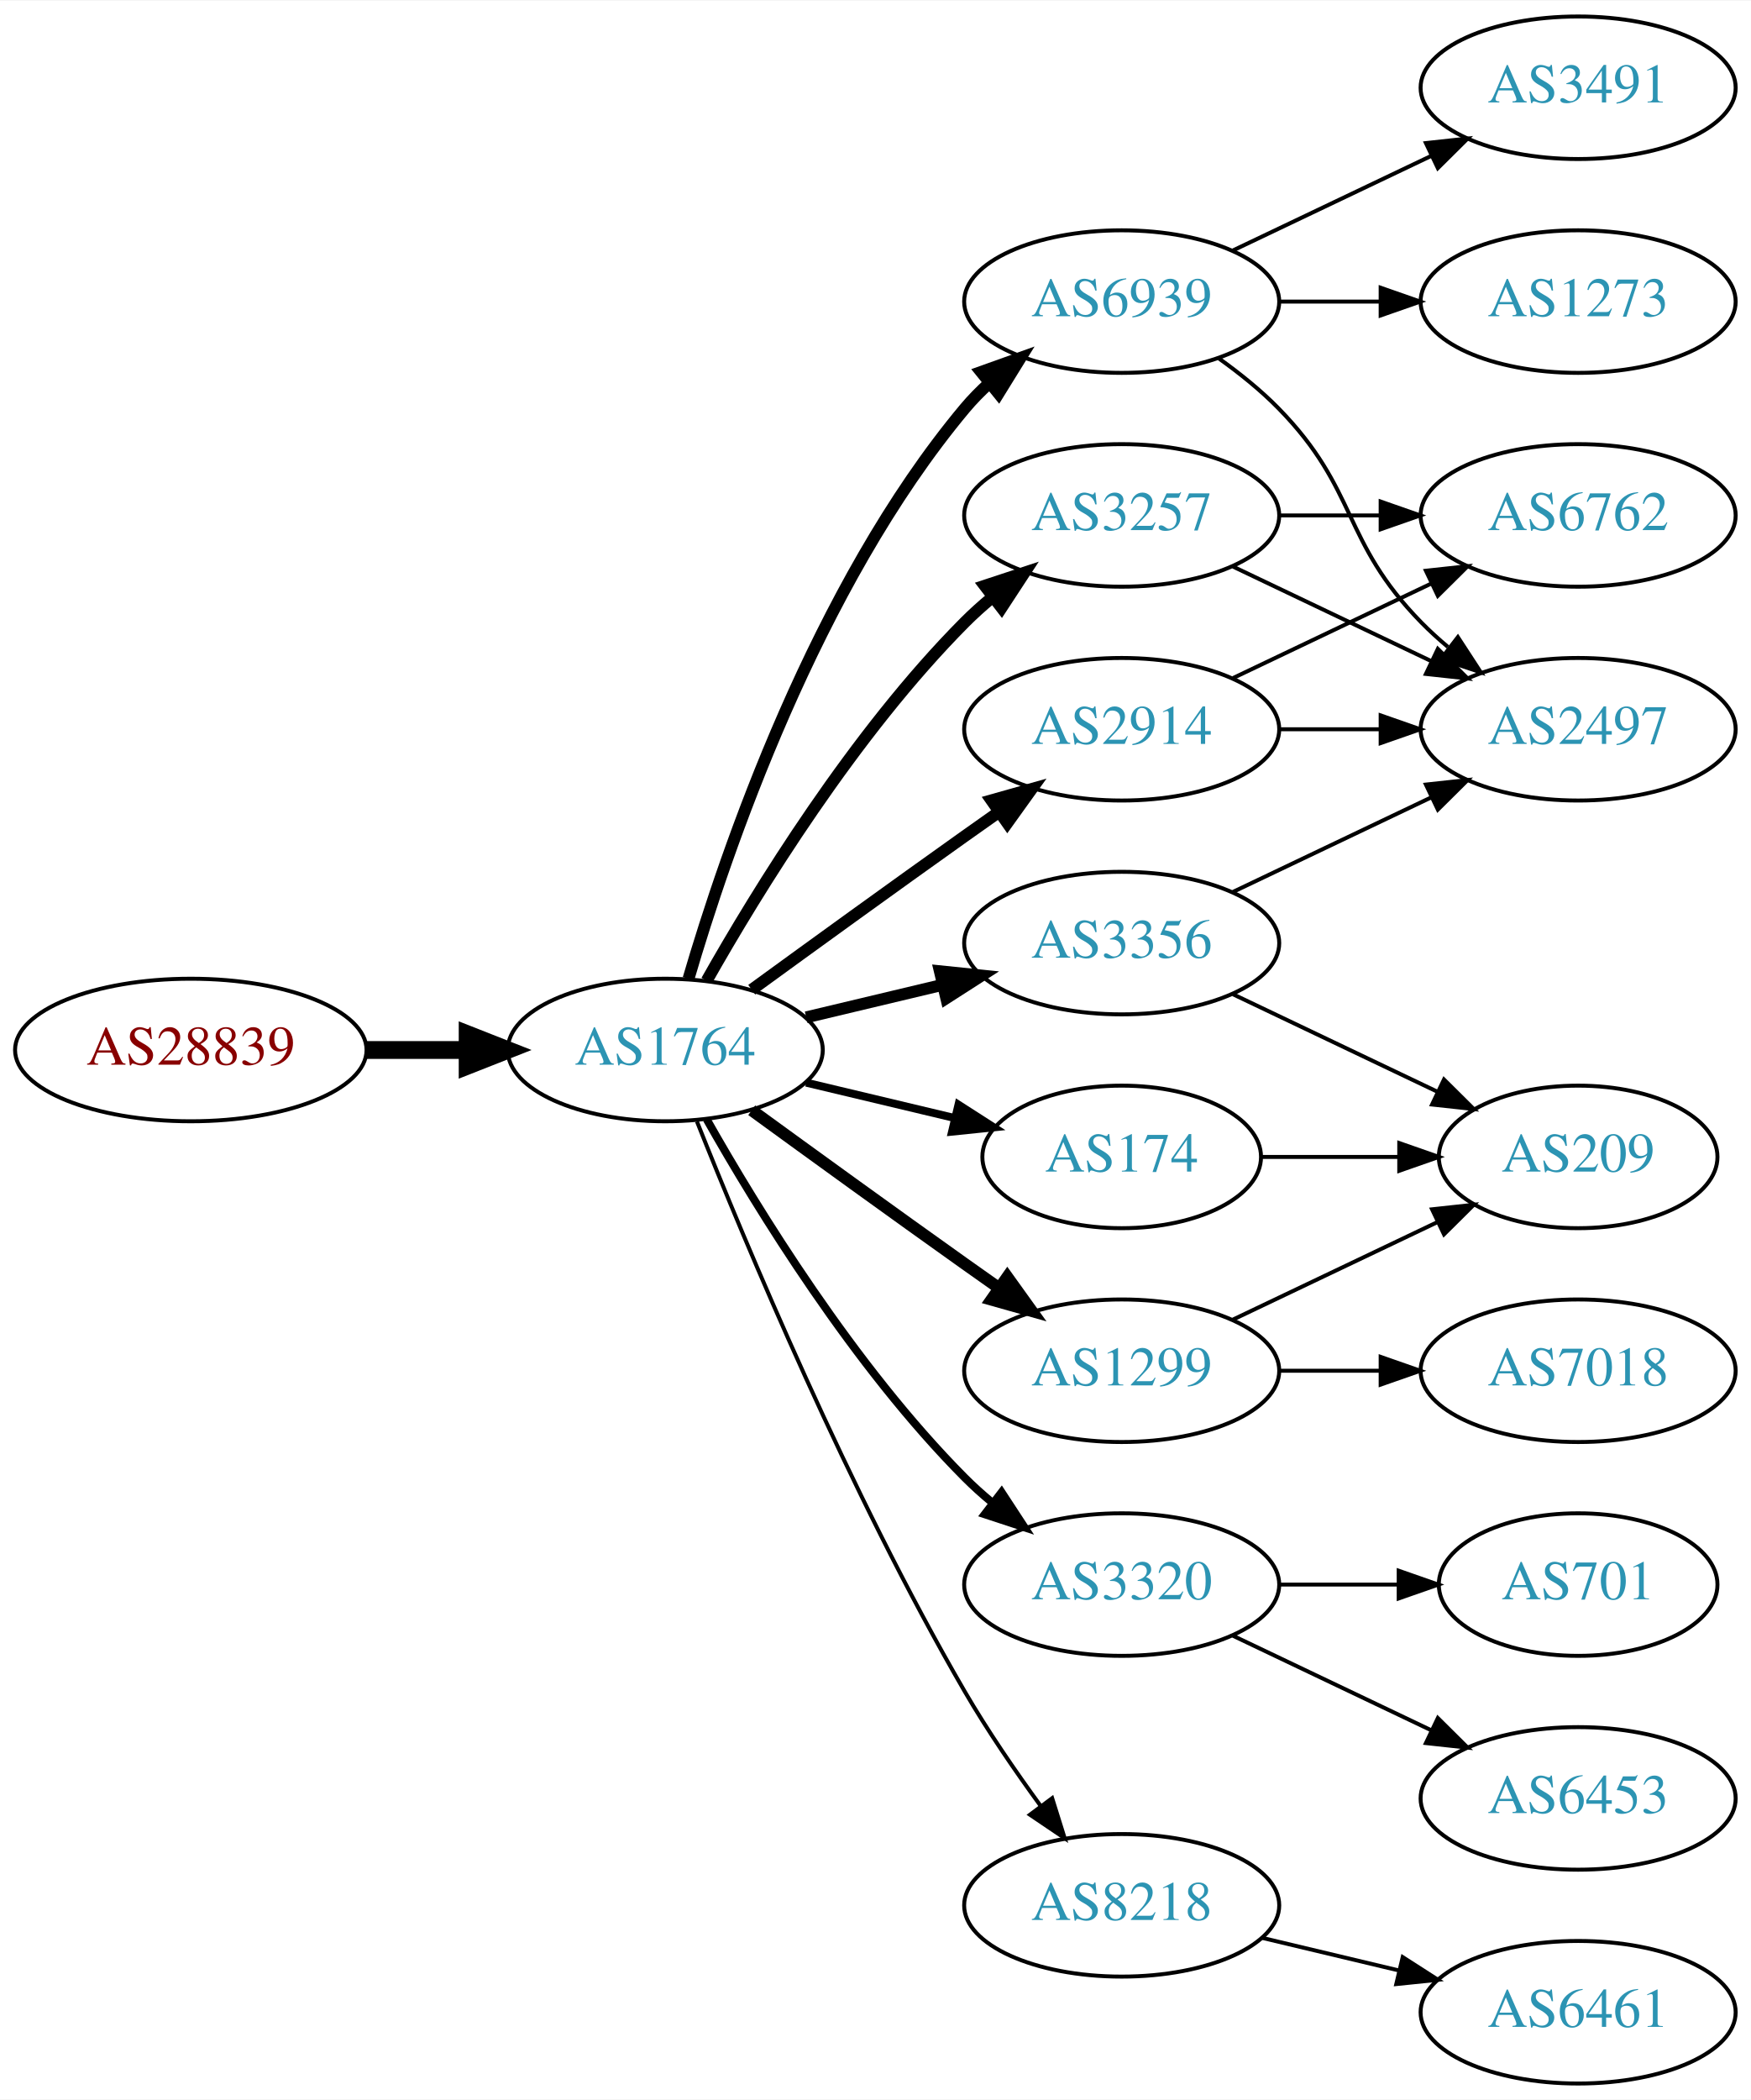
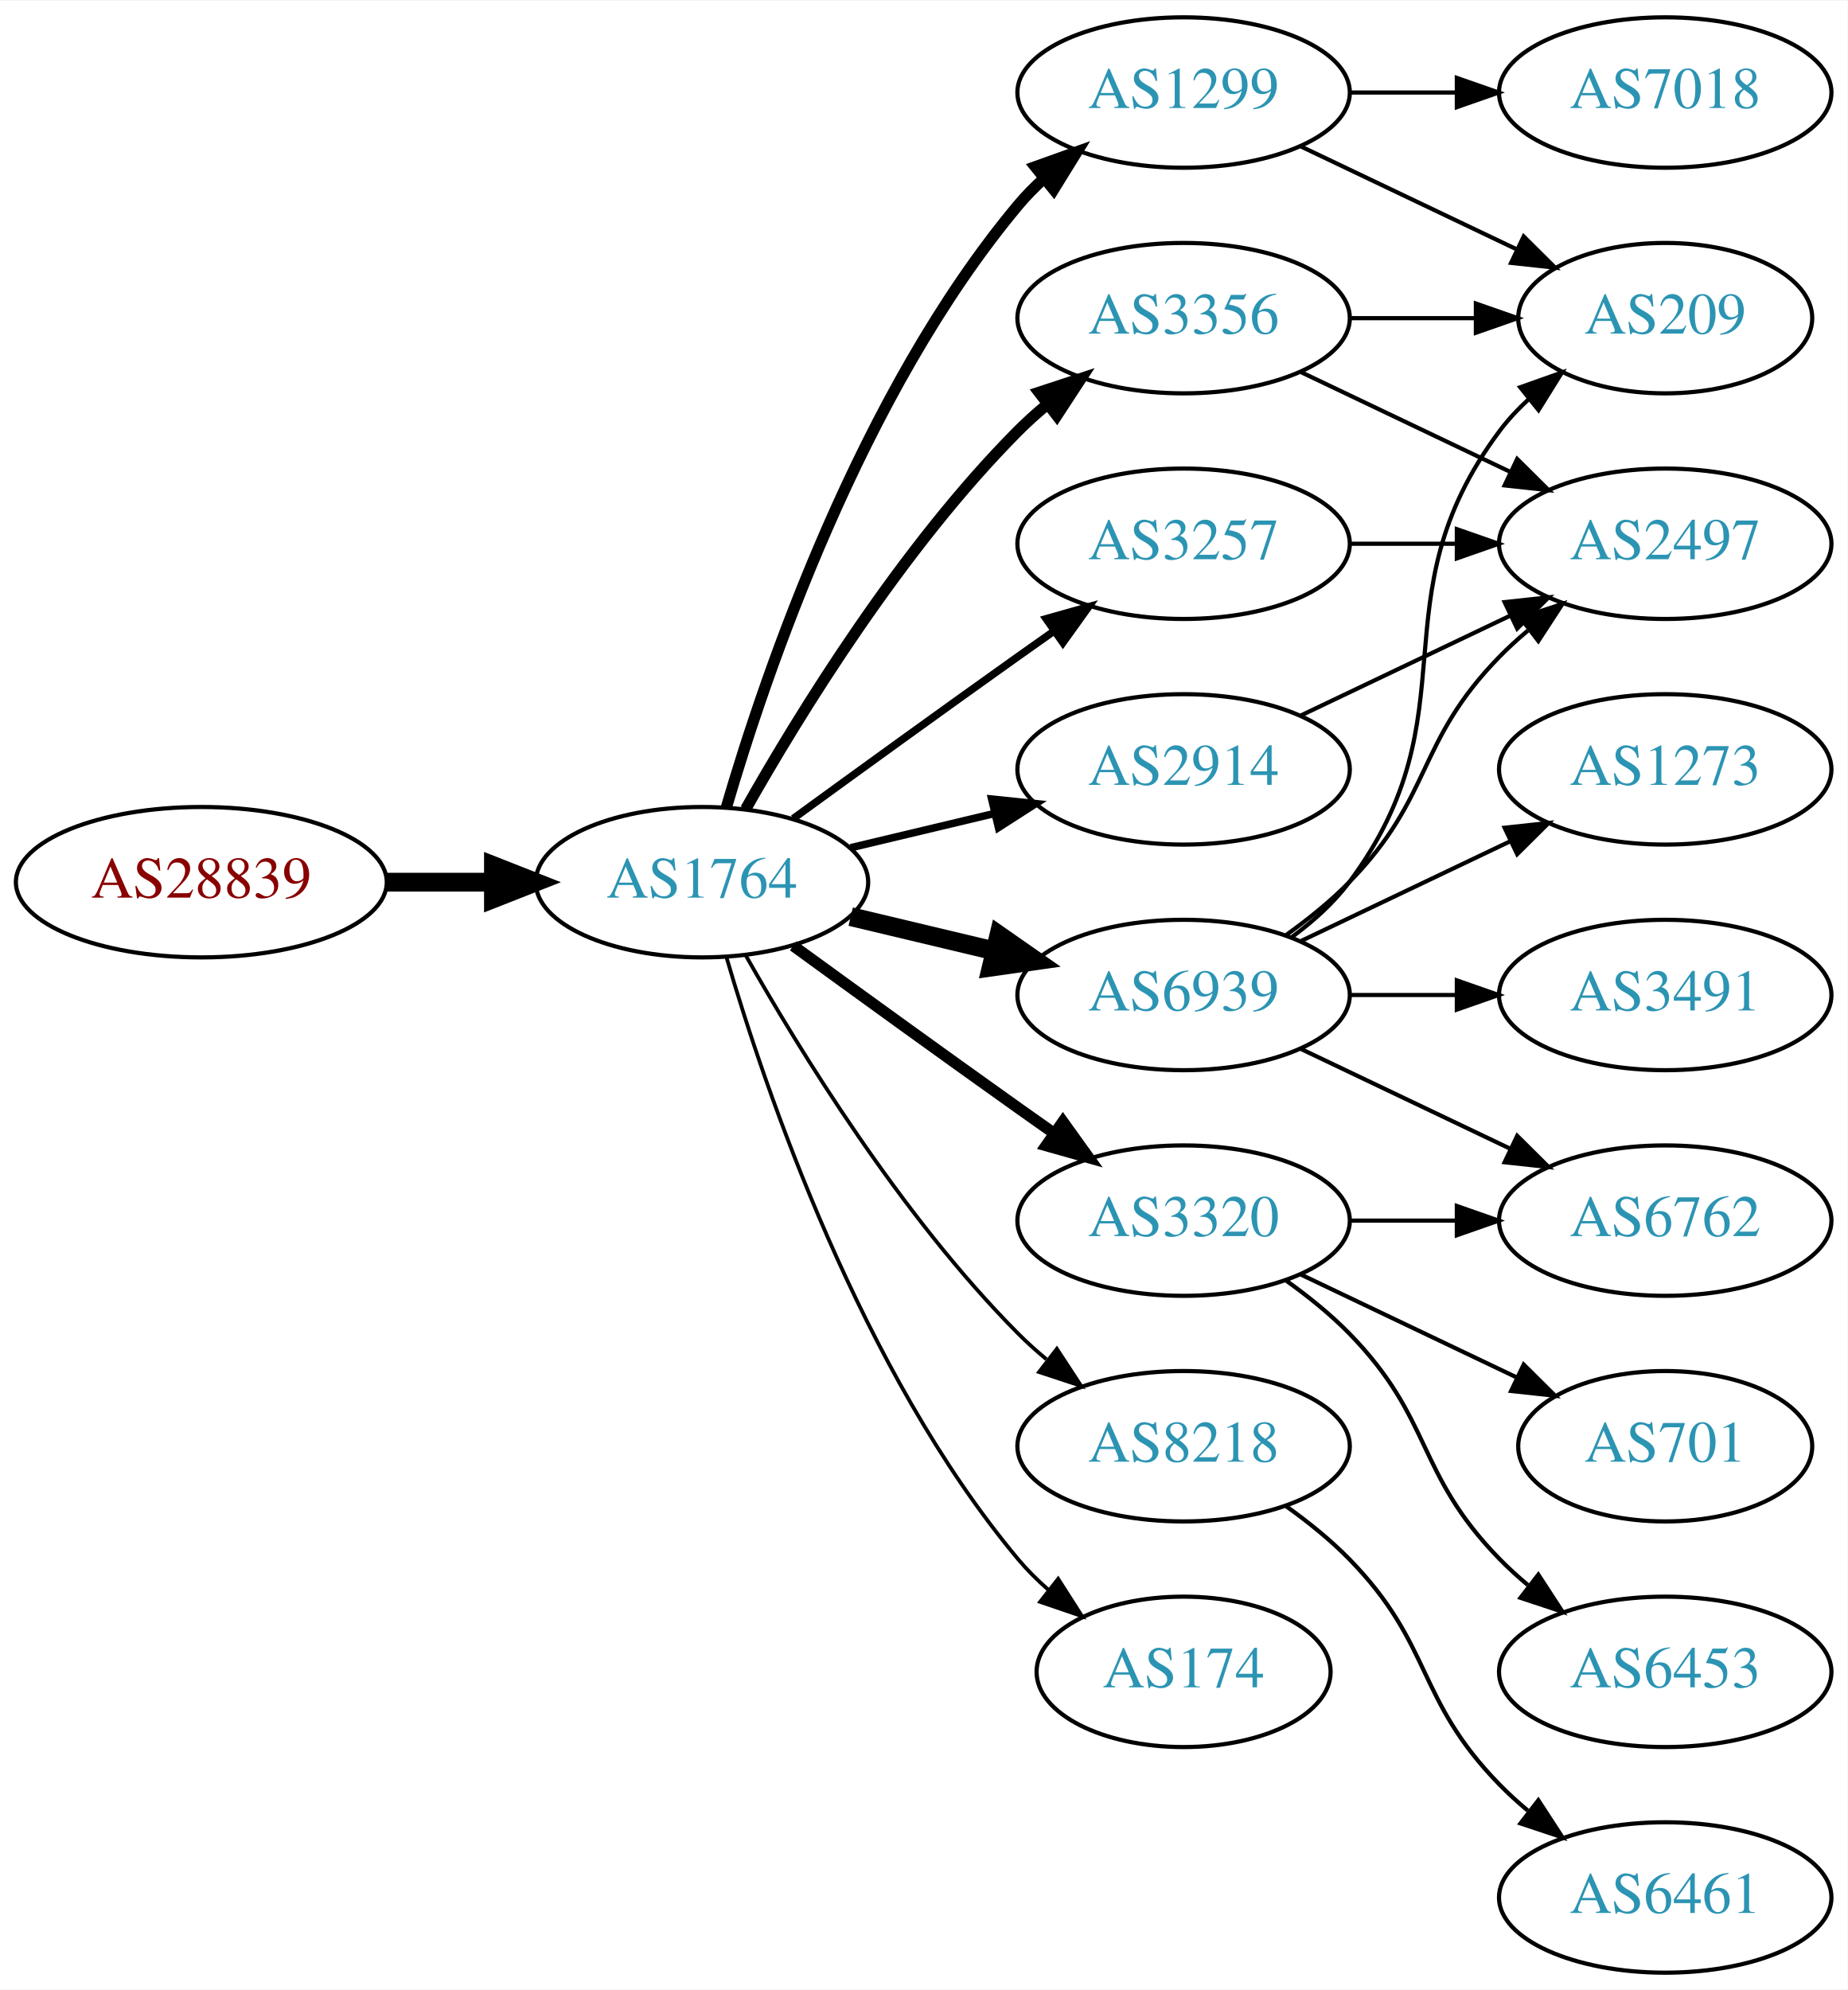
- <svg xmlns="http://www.w3.org/2000/svg" xmlns:xlink="http://www.w3.org/1999/xlink" width="442pt" height="530pt" viewBox="0.00 0.00 442.27 530.00">
-   <g id="graph0" class="graph" transform="scale(1 1) rotate(0) translate(4 526)">
-     <polygon fill="white" stroke="none" points="-4,4 -4,-526 438.271,-526 438.271,4 -4,4" />
+ <svg xmlns="http://www.w3.org/2000/svg" xmlns:xlink="http://www.w3.org/1999/xlink" width="442pt" height="476pt" viewBox="0.00 0.00 442.27 476.00">
+   <g id="graph0" class="graph" transform="scale(1 1) rotate(0) translate(4 472)">
+     <polygon fill="white" stroke="none" points="-4,4 -4,-472 438.271,-472 438.271,4 -4,4" />
    <g id="node1" class="node">
      <g id="a_node1">
        <a xlink:href="/asn/28839" xlink:title="AS28839 ~ ASN-UNOV [AT]">
          <ellipse fill="#ffffff" stroke="black" cx="44.196" cy="-261" rx="44.393" ry="18" />
          <text text-anchor="middle" x="44.196" y="-257.3" font-family="Times,serif" font-size="14.00" fill="#880000">AS28839</text>
        </a>
      </g>
    </g>
    <g id="node2" class="node">
      <g id="a_node2">
        <a xlink:href="/asn/1764" xlink:title="AS1764 ~ NEXTLAYER-AS [AT]">
          <ellipse fill="#ffffff" stroke="black" cx="164.039" cy="-261" rx="39.794" ry="18" />
          <text text-anchor="middle" x="164.039" y="-257.3" font-family="Times,serif" font-size="14.00" fill="#2c94b3">AS1764</text>
        </a>
      </g>
    </g>
    <g id="edge1" class="edge">
      <path fill="none" stroke="black" stroke-width="4.5" d="M88.407,-261C96.72,-261 105.482,-261 113.965,-261" />
      <polygon fill="black" stroke="black" stroke-width="4.5" points="114.123,-264.938 124.123,-261 114.123,-257.063 114.123,-264.938" />
    </g>
    <g id="node3" class="node">
      <g id="a_node3">
-         <a xlink:href="/asn/3356" xlink:title="AS3356 ~ Level 3 Parent, LLC [US]">
-           <ellipse fill="#ffffff" stroke="black" cx="279.332" cy="-288" rx="39.794" ry="18" />
-           <text text-anchor="middle" x="279.332" y="-284.3" font-family="Times,serif" font-size="14.00" fill="#2c94b3">AS3356</text>
+         <a xlink:href="/asn/1299" xlink:title="AS1299 ~ Telia Carrier [EU]">
+           <ellipse fill="#ffffff" stroke="black" cx="279.332" cy="-450" rx="39.794" ry="18" />
+           <text text-anchor="middle" x="279.332" y="-446.3" font-family="Times,serif" font-size="14.00" fill="#2c94b3">AS1299</text>
        </a>
      </g>
    </g>
    <g id="edge2" class="edge">
-       <path fill="none" stroke="black" stroke-width="3" d="M199.646,-269.248C210.517,-271.838 222.671,-274.735 234.114,-277.462" />
-       <polygon fill="black" stroke="black" stroke-width="3" points="233.397,-280.889 243.936,-279.803 235.02,-274.08 233.397,-280.889" />
+       <path fill="none" stroke="black" stroke-width="2.7" d="M169.913,-279.002C179.227,-310.844 202.043,-377.981 239.685,-423 241.555,-425.237 243.654,-427.374 245.88,-429.396" />
+       <polygon fill="black" stroke="black" stroke-width="2.7" points="243.823,-432.234 253.799,-435.804 248.227,-426.793 243.823,-432.234" />
    </g>
    <g id="node4" class="node">
      <g id="a_node4">
-         <a xlink:href="/asn/6939" xlink:title="AS6939 ~ Hurricane Electric LLC [US]">
-           <ellipse fill="#ffffff" stroke="black" cx="279.332" cy="-450" rx="39.794" ry="18" />
-           <text text-anchor="middle" x="279.332" y="-446.3" font-family="Times,serif" font-size="14.00" fill="#2c94b3">AS6939</text>
+         <a xlink:href="/asn/3257" xlink:title="AS3257 ~ GTT [DE]">
+           <ellipse fill="#ffffff" stroke="black" cx="279.332" cy="-342" rx="39.794" ry="18" />
+           <text text-anchor="middle" x="279.332" y="-338.3" font-family="Times,serif" font-size="14.00" fill="#2c94b3">AS3257</text>
        </a>
      </g>
    </g>
    <g id="edge3" class="edge">
-       <path fill="none" stroke="black" stroke-width="3" d="M169.913,-279.002C179.227,-310.844 202.043,-377.981 239.685,-423 241.555,-425.237 243.654,-427.374 245.88,-429.396" />
-       <polygon fill="black" stroke="black" stroke-width="3" points="243.823,-432.234 253.799,-435.804 248.227,-426.793 243.823,-432.234" />
+       <path fill="none" stroke="black" stroke-width="1.8" d="M185.887,-276.222C200.821,-287.091 221.435,-302.025 239.685,-315 242.506,-317.005 245.449,-319.085 248.397,-321.159" />
+       <polygon fill="black" stroke="black" stroke-width="1.8" points="246.424,-324.05 256.621,-326.926 250.443,-318.319 246.424,-324.05" />
    </g>
    <g id="node5" class="node">
      <g id="a_node5">
-         <a xlink:href="/asn/1299" xlink:title="AS1299 ~ Telia Carrier [EU]">
-           <ellipse fill="#ffffff" stroke="black" cx="279.332" cy="-180" rx="39.794" ry="18" />
-           <text text-anchor="middle" x="279.332" y="-176.3" font-family="Times,serif" font-size="14.00" fill="#2c94b3">AS1299</text>
+         <a xlink:href="/asn/3356" xlink:title="AS3356 ~ Level 3 Parent, LLC [US]">
+           <ellipse fill="#ffffff" stroke="black" cx="279.332" cy="-396" rx="39.794" ry="18" />
+           <text text-anchor="middle" x="279.332" y="-392.3" font-family="Times,serif" font-size="14.00" fill="#2c94b3">AS3356</text>
        </a>
      </g>
    </g>
    <g id="edge4" class="edge">
-       <path fill="none" stroke="black" stroke-width="3" d="M185.887,-245.778C200.821,-234.909 221.435,-219.975 239.685,-207 242.506,-204.995 245.449,-202.915 248.397,-200.841" />
-       <polygon fill="black" stroke="black" stroke-width="3" points="250.443,-203.681 256.621,-195.074 246.424,-197.95 250.443,-203.681" />
+       <path fill="none" stroke="black" stroke-width="2.7" d="M174.498,-278.49C187.28,-301.096 211.712,-340.886 239.685,-369 241.796,-371.121 244.092,-373.188 246.477,-375.171" />
+       <polygon fill="black" stroke="black" stroke-width="2.7" points="244.73,-378.242 254.793,-381.556 248.993,-372.69 244.73,-378.242" />
    </g>
    <g id="node6" class="node">
      <g id="a_node6">
-         <a xlink:href="/asn/174" xlink:title="AS174 ~ Cogent Communications [US]">
-           <ellipse fill="#ffffff" stroke="black" cx="279.332" cy="-234" rx="35.194" ry="18" />
-           <text text-anchor="middle" x="279.332" y="-230.3" font-family="Times,serif" font-size="14.00" fill="#2c94b3">AS174</text>
+         <a xlink:href="/asn/3320" xlink:title="AS3320 ~ DTAG [DE]">
+           <ellipse fill="#ffffff" stroke="black" cx="279.332" cy="-180" rx="39.794" ry="18" />
+           <text text-anchor="middle" x="279.332" y="-176.3" font-family="Times,serif" font-size="14.00" fill="#2c94b3">AS3320</text>
        </a>
      </g>
    </g>
    <g id="edge5" class="edge">
-       <path fill="none" stroke="black" stroke-width="2" d="M199.646,-252.752C211.44,-249.942 224.745,-246.771 237.013,-243.847" />
-       <polygon fill="black" stroke="black" stroke-width="2" points="238.101,-247.186 247.018,-241.463 236.479,-240.376 238.101,-247.186" />
+       <path fill="none" stroke="black" stroke-width="2.7" d="M185.887,-245.778C200.821,-234.909 221.435,-219.975 239.685,-207 242.506,-204.995 245.449,-202.915 248.397,-200.841" />
+       <polygon fill="black" stroke="black" stroke-width="2.7" points="250.443,-203.681 256.621,-195.074 246.424,-197.95 250.443,-203.681" />
    </g>
    <g id="node7" class="node">
      <g id="a_node7">
-         <a xlink:href="/asn/3320" xlink:title="AS3320 ~ DTAG [DE]">
-           <ellipse fill="#ffffff" stroke="black" cx="279.332" cy="-126" rx="39.794" ry="18" />
-           <text text-anchor="middle" x="279.332" y="-122.3" font-family="Times,serif" font-size="14.00" fill="#2c94b3">AS3320</text>
+         <a xlink:href="/asn/6939" xlink:title="AS6939 ~ Hurricane Electric LLC [US]">
+           <ellipse fill="#ffffff" stroke="black" cx="279.332" cy="-234" rx="39.794" ry="18" />
+           <text text-anchor="middle" x="279.332" y="-230.3" font-family="Times,serif" font-size="14.00" fill="#2c94b3">AS6939</text>
        </a>
      </g>
    </g>
    <g id="edge6" class="edge">
-       <path fill="none" stroke="black" stroke-width="2" d="M174.498,-243.51C187.28,-220.904 211.712,-181.114 239.685,-153 241.796,-150.879 244.092,-148.812 246.477,-146.829" />
-       <polygon fill="black" stroke="black" stroke-width="2" points="248.993,-149.31 254.793,-140.444 244.73,-143.758 248.993,-149.31" />
+       <path fill="none" stroke="black" stroke-width="4.5" d="M199.646,-252.752C210.517,-250.162 222.671,-247.265 234.114,-244.538" />
+       <polygon fill="black" stroke="black" stroke-width="4.5" points="235.122,-248.346 243.936,-242.197 233.296,-240.685 235.122,-248.346" />
    </g>
    <g id="node8" class="node">
      <g id="a_node8">
-         <a xlink:href="/asn/3257" xlink:title="AS3257 ~ GTT [DE]">
-           <ellipse fill="#ffffff" stroke="black" cx="279.332" cy="-396" rx="39.794" ry="18" />
-           <text text-anchor="middle" x="279.332" y="-392.3" font-family="Times,serif" font-size="14.00" fill="#2c94b3">AS3257</text>
+         <a xlink:href="/asn/8218" xlink:title="AS8218 ~ legacy Neotelecoms [FR]">
+           <ellipse fill="#ffffff" stroke="black" cx="279.332" cy="-126" rx="39.794" ry="18" />
+           <text text-anchor="middle" x="279.332" y="-122.3" font-family="Times,serif" font-size="14.00" fill="#2c94b3">AS8218</text>
        </a>
      </g>
    </g>
    <g id="edge7" class="edge">
-       <path fill="none" stroke="black" stroke-width="3" d="M174.498,-278.49C187.28,-301.096 211.712,-340.886 239.685,-369 241.796,-371.121 244.092,-373.188 246.477,-375.171" />
-       <polygon fill="black" stroke="black" stroke-width="3" points="244.73,-378.242 254.793,-381.556 248.993,-372.69 244.73,-378.242" />
+       <path fill="none" stroke="black" stroke-width="0.9" d="M174.498,-243.51C187.28,-220.904 211.712,-181.114 239.685,-153 241.796,-150.879 244.092,-148.812 246.477,-146.829" />
+       <polygon fill="black" stroke="black" stroke-width="0.9" points="248.993,-149.31 254.793,-140.444 244.73,-143.758 248.993,-149.31" />
    </g>
    <g id="node9" class="node">
      <g id="a_node9">
        <a xlink:href="/asn/2914" xlink:title="AS2914 ~ NTT America, Inc. [US]">
-           <ellipse fill="#ffffff" stroke="black" cx="279.332" cy="-342" rx="39.794" ry="18" />
-           <text text-anchor="middle" x="279.332" y="-338.3" font-family="Times,serif" font-size="14.00" fill="#2c94b3">AS2914</text>
+           <ellipse fill="#ffffff" stroke="black" cx="279.332" cy="-288" rx="39.794" ry="18" />
+           <text text-anchor="middle" x="279.332" y="-284.3" font-family="Times,serif" font-size="14.00" fill="#2c94b3">AS2914</text>
        </a>
      </g>
    </g>
    <g id="edge8" class="edge">
-       <path fill="none" stroke="black" stroke-width="3" d="M185.887,-276.222C200.821,-287.091 221.435,-302.025 239.685,-315 242.506,-317.005 245.449,-319.085 248.397,-321.159" />
-       <polygon fill="black" stroke="black" stroke-width="3" points="246.424,-324.05 256.621,-326.926 250.443,-318.319 246.424,-324.05" />
+       <path fill="none" stroke="black" stroke-width="1.8" d="M199.646,-269.248C210.517,-271.838 222.671,-274.735 234.114,-277.462" />
+       <polygon fill="black" stroke="black" stroke-width="1.8" points="233.397,-280.889 243.936,-279.803 235.02,-274.08 233.397,-280.889" />
    </g>
    <g id="node10" class="node">
      <g id="a_node10">
-         <a xlink:href="/asn/8218" xlink:title="AS8218 ~ legacy Neotelecoms [FR]">
-           <ellipse fill="#ffffff" stroke="black" cx="279.332" cy="-45" rx="39.794" ry="18" />
-           <text text-anchor="middle" x="279.332" y="-41.3" font-family="Times,serif" font-size="14.00" fill="#2c94b3">AS8218</text>
+         <a xlink:href="/asn/174" xlink:title="AS174 ~ Cogent Communications [US]">
+           <ellipse fill="#ffffff" stroke="black" cx="279.332" cy="-72" rx="35.194" ry="18" />
+           <text text-anchor="middle" x="279.332" y="-68.3" font-family="Times,serif" font-size="14.00" fill="#2c94b3">AS174</text>
        </a>
      </g>
    </g>
    <g id="edge9" class="edge">
-       <path fill="none" stroke="black" d="M172.042,-242.949C184.169,-212.43 210.587,-149.067 239.685,-99 245.392,-89.181 252.43,-78.922 258.929,-70.016" />
-       <polygon fill="black" stroke="black" points="261.77,-72.061 264.934,-61.95 256.155,-67.881 261.77,-72.061" />
+       <path fill="none" stroke="black" stroke-width="0.9" d="M169.913,-242.998C179.227,-211.156 202.043,-144.019 239.685,-99 241.838,-96.426 244.292,-93.983 246.896,-91.697" />
+       <polygon fill="black" stroke="black" stroke-width="0.9" points="249.303,-94.257 255.007,-85.328 244.98,-88.751 249.303,-94.257" />
    </g>
    <g id="node11" class="node">
      <g id="a_node11">
+         <a xlink:href="/asn/7018" xlink:title="AS7018 ~ AT&amp;T Services, Inc. [US]">
+           <ellipse fill="#ffffff" stroke="black" cx="394.625" cy="-450" rx="39.794" ry="18" />
+           <text text-anchor="middle" x="394.625" y="-446.3" font-family="Times,serif" font-size="14.00" fill="#2c94b3">AS7018</text>
+         </a>
+       </g>
+     </g>
+     <g id="edge10" class="edge">
+       <path fill="none" stroke="black" d="M319.004,-450C327.207,-450 335.971,-450 344.503,-450" />
+       <polygon fill="black" stroke="black" points="344.742,-453.5 354.742,-450 344.742,-446.5 344.742,-453.5" />
+     </g>
+     <g id="node12" class="node">
+       <g id="a_node12">
+         <a xlink:href="/asn/209" xlink:title="AS209 ~ CenturyLink Communications, LLC [US]">
+           <ellipse fill="#ffffff" stroke="black" cx="394.625" cy="-396" rx="35.194" ry="18" />
+           <text text-anchor="middle" x="394.625" y="-392.3" font-family="Times,serif" font-size="14.00" fill="#2c94b3">AS209</text>
+         </a>
+       </g>
+     </g>
+     <g id="edge11" class="edge">
+       <path fill="none" stroke="black" d="M307.468,-437.066C322.9,-429.71 342.385,-420.423 358.92,-412.541" />
+       <polygon fill="black" stroke="black" points="360.741,-415.551 368.262,-408.089 357.729,-409.232 360.741,-415.551" />
+     </g>
+     <g id="node13" class="node">
+       <g id="a_node13">
        <a xlink:href="/asn/2497" xlink:title="AS2497 ~ Internet Initiative Japan Inc. [JP]">
          <ellipse fill="#ffffff" stroke="black" cx="394.625" cy="-342" rx="39.794" ry="18" />
          <text text-anchor="middle" x="394.625" y="-338.3" font-family="Times,serif" font-size="14.00" fill="#2c94b3">AS2497</text>
        </a>
      </g>
    </g>
+     <g id="edge12" class="edge">
+       <path fill="none" stroke="black" d="M319.004,-342C327.207,-342 335.971,-342 344.503,-342" />
+       <polygon fill="black" stroke="black" points="344.742,-345.5 354.742,-342 344.742,-338.5 344.742,-345.5" />
+     </g>
    <g id="edge21" class="edge">
-       <path fill="none" stroke="black" d="M307.468,-300.934C322.462,-308.081 341.283,-317.052 357.506,-324.785" />
-       <polygon fill="black" stroke="black" points="356.177,-328.028 366.71,-329.171 359.188,-321.709 356.177,-328.028" />
+       <path fill="none" stroke="black" d="M319.004,-396C328.709,-396 339.2,-396 349.163,-396" />
+       <polygon fill="black" stroke="black" points="349.299,-399.5 359.299,-396 349.299,-392.5 349.299,-399.5" />
+     </g>
+     <g id="edge22" class="edge">
+       <path fill="none" stroke="black" d="M307.468,-383.066C322.462,-375.919 341.283,-366.948 357.506,-359.215" />
+       <polygon fill="black" stroke="black" points="359.188,-362.291 366.71,-354.829 356.177,-355.972 359.188,-362.291" />
    </g>
    <g id="node14" class="node">
      <g id="a_node14">
-         <a xlink:href="/asn/209" xlink:title="AS209 ~ CenturyLink Communications, LLC [US]">
-           <ellipse fill="#ffffff" stroke="black" cx="394.625" cy="-234" rx="35.194" ry="18" />
-           <text text-anchor="middle" x="394.625" y="-230.3" font-family="Times,serif" font-size="14.00" fill="#2c94b3">AS209</text>
-         </a>
-       </g>
-     </g>
-     <g id="edge22" class="edge">
-       <path fill="none" stroke="black" d="M307.468,-275.066C322.9,-267.71 342.385,-258.423 358.92,-250.541" />
-       <polygon fill="black" stroke="black" points="360.741,-253.551 368.262,-246.089 357.729,-247.232 360.741,-253.551" />
-     </g>
-     <g id="edge10" class="edge">
-       <path fill="none" stroke="black" d="M303.926,-435.611C309.182,-431.852 314.513,-427.563 318.978,-423 339.151,-402.383 334.806,-389.617 354.978,-369 357.071,-366.861 359.354,-364.782 361.731,-362.79" />
-       <polygon fill="black" stroke="black" points="364.249,-365.268 370.031,-356.389 359.974,-359.725 364.249,-365.268" />
-     </g>
-     <g id="node12" class="node">
-       <g id="a_node12">
-         <a xlink:href="/asn/1273" xlink:title="AS1273 ~ Vodafone Group PLC [EU]">
-           <ellipse fill="#ffffff" stroke="black" cx="394.625" cy="-450" rx="39.794" ry="18" />
-           <text text-anchor="middle" x="394.625" y="-446.3" font-family="Times,serif" font-size="14.00" fill="#2c94b3">AS1273</text>
-         </a>
-       </g>
-     </g>
-     <g id="edge11" class="edge">
-       <path fill="none" stroke="black" d="M319.004,-450C327.207,-450 335.971,-450 344.503,-450" />
-       <polygon fill="black" stroke="black" points="344.742,-453.5 354.742,-450 344.742,-446.5 344.742,-453.5" />
-     </g>
-     <g id="node13" class="node">
-       <g id="a_node13">
-         <a xlink:href="/asn/3491" xlink:title="AS3491 ~ PCCW Global, Inc. [US]">
-           <ellipse fill="#ffffff" stroke="black" cx="394.625" cy="-504" rx="39.794" ry="18" />
-           <text text-anchor="middle" x="394.625" y="-500.3" font-family="Times,serif" font-size="14.00" fill="#2c94b3">AS3491</text>
-         </a>
-       </g>
-     </g>
-     <g id="edge12" class="edge">
-       <path fill="none" stroke="black" d="M307.468,-462.934C322.462,-470.081 341.283,-479.052 357.506,-486.785" />
-       <polygon fill="black" stroke="black" points="356.177,-490.028 366.71,-491.171 359.188,-483.709 356.177,-490.028" />
-     </g>
-     <g id="edge13" class="edge">
-       <path fill="none" stroke="black" d="M307.468,-192.934C322.9,-200.29 342.385,-209.577 358.92,-217.459" />
-       <polygon fill="black" stroke="black" points="357.729,-220.768 368.262,-221.911 360.741,-214.449 357.729,-220.768" />
-     </g>
-     <g id="node15" class="node">
-       <g id="a_node15">
-         <a xlink:href="/asn/7018" xlink:title="AS7018 ~ AT&amp;T Services, Inc. [US]">
-           <ellipse fill="#ffffff" stroke="black" cx="394.625" cy="-180" rx="39.794" ry="18" />
-           <text text-anchor="middle" x="394.625" y="-176.3" font-family="Times,serif" font-size="14.00" fill="#2c94b3">AS7018</text>
-         </a>
-       </g>
-     </g>
-     <g id="edge14" class="edge">
-       <path fill="none" stroke="black" d="M319.004,-180C327.207,-180 335.971,-180 344.503,-180" />
-       <polygon fill="black" stroke="black" points="344.742,-183.5 354.742,-180 344.742,-176.5 344.742,-183.5" />
-     </g>
-     <g id="edge15" class="edge">
-       <path fill="none" stroke="black" d="M314.631,-234C325.501,-234 337.678,-234 349.156,-234" />
-       <polygon fill="black" stroke="black" points="349.442,-237.5 359.442,-234 349.442,-230.5 349.442,-237.5" />
-     </g>
-     <g id="node16" class="node">
-       <g id="a_node16">
        <a xlink:href="/asn/6453" xlink:title="AS6453 ~ TATA COMMUNICATIONS (AMERICA) INC [US]">
          <ellipse fill="#ffffff" stroke="black" cx="394.625" cy="-72" rx="39.794" ry="18" />
          <text text-anchor="middle" x="394.625" y="-68.3" font-family="Times,serif" font-size="14.00" fill="#2c94b3">AS6453</text>
        </a>
      </g>
    </g>
-     <g id="edge16" class="edge">
-       <path fill="none" stroke="black" d="M307.468,-113.066C322.462,-105.919 341.283,-96.948 357.506,-89.215" />
-       <polygon fill="black" stroke="black" points="359.188,-92.291 366.71,-84.829 356.177,-85.972 359.188,-92.291" />
-     </g>
-     <g id="node17" class="node">
-       <g id="a_node17">
+     <g id="edge13" class="edge">
+       <path fill="none" stroke="black" d="M303.926,-165.611C309.182,-161.852 314.513,-157.563 318.978,-153 339.151,-132.383 334.806,-119.617 354.978,-99 357.071,-96.861 359.354,-94.782 361.731,-92.79" />
+       <polygon fill="black" stroke="black" points="364.249,-95.268 370.031,-86.389 359.974,-89.725 364.249,-95.268" />
+     </g>
+     <g id="node15" class="node">
+       <g id="a_node15">
        <a xlink:href="/asn/701" xlink:title="AS701 ~ UUNET [US]">
          <ellipse fill="#ffffff" stroke="black" cx="394.625" cy="-126" rx="35.194" ry="18" />
          <text text-anchor="middle" x="394.625" y="-122.3" font-family="Times,serif" font-size="14.00" fill="#2c94b3">AS701</text>
        </a>
      </g>
    </g>
+     <g id="edge14" class="edge">
+       <path fill="none" stroke="black" d="M307.468,-167.066C322.9,-159.71 342.385,-150.423 358.92,-142.541" />
+       <polygon fill="black" stroke="black" points="360.741,-145.551 368.262,-138.089 357.729,-139.232 360.741,-145.551" />
+     </g>
+     <g id="node16" class="node">
+       <g id="a_node16">
+         <a xlink:href="/asn/6762" xlink:title="AS6762 ~ TELECOM ITALIA SPARKLE S.p.A. [IT]">
+           <ellipse fill="#ffffff" stroke="black" cx="394.625" cy="-180" rx="39.794" ry="18" />
+           <text text-anchor="middle" x="394.625" y="-176.3" font-family="Times,serif" font-size="14.00" fill="#2c94b3">AS6762</text>
+         </a>
+       </g>
+     </g>
+     <g id="edge15" class="edge">
+       <path fill="none" stroke="black" d="M319.004,-180C327.207,-180 335.971,-180 344.503,-180" />
+       <polygon fill="black" stroke="black" points="344.742,-183.5 354.742,-180 344.742,-176.5 344.742,-183.5" />
+     </g>
    <g id="edge17" class="edge">
-       <path fill="none" stroke="black" d="M319.004,-126C328.709,-126 339.2,-126 349.163,-126" />
-       <polygon fill="black" stroke="black" points="349.299,-129.5 359.299,-126 349.299,-122.5 349.299,-129.5" />
-     </g>
-     <g id="edge23" class="edge">
-       <path fill="none" stroke="black" d="M307.468,-383.066C322.462,-375.919 341.283,-366.948 357.506,-359.215" />
-       <polygon fill="black" stroke="black" points="359.188,-362.291 366.71,-354.829 356.177,-355.972 359.188,-362.291" />
+       <path fill="none" stroke="black" d="M305.262,-247.882C310.338,-251.611 315.256,-256.016 318.978,-261 349.249,-301.542 324.707,-328.458 354.978,-369 356.986,-371.689 359.342,-374.209 361.883,-376.546" />
+       <polygon fill="black" stroke="black" points="359.912,-379.452 369.898,-382.989 364.297,-373.996 359.912,-379.452" />
+     </g>
+     <g id="edge19" class="edge">
+       <path fill="none" stroke="black" d="M303.926,-248.389C309.182,-252.148 314.513,-256.437 318.978,-261 339.151,-281.617 334.806,-294.383 354.978,-315 357.071,-317.139 359.354,-319.218 361.731,-321.21" />
+       <polygon fill="black" stroke="black" points="359.974,-324.275 370.031,-327.611 364.249,-318.732 359.974,-324.275" />
+     </g>
+     <g id="edge16" class="edge">
+       <path fill="none" stroke="black" d="M307.468,-221.066C322.462,-213.919 341.283,-204.948 357.506,-197.215" />
+       <polygon fill="black" stroke="black" points="359.188,-200.291 366.71,-192.829 356.177,-193.972 359.188,-200.291" />
+     </g>
+     <g id="node17" class="node">
+       <g id="a_node17">
+         <a xlink:href="/asn/3491" xlink:title="AS3491 ~ PCCW Global, Inc. [US]">
+           <ellipse fill="#ffffff" stroke="black" cx="394.625" cy="-234" rx="39.794" ry="18" />
+           <text text-anchor="middle" x="394.625" y="-230.3" font-family="Times,serif" font-size="14.00" fill="#2c94b3">AS3491</text>
+         </a>
+       </g>
+     </g>
+     <g id="edge18" class="edge">
+       <path fill="none" stroke="black" d="M319.004,-234C327.207,-234 335.971,-234 344.503,-234" />
+       <polygon fill="black" stroke="black" points="344.742,-237.5 354.742,-234 344.742,-230.5 344.742,-237.5" />
    </g>
    <g id="node18" class="node">
      <g id="a_node18">
-         <a xlink:href="/asn/6762" xlink:title="AS6762 ~ TELECOM ITALIA SPARKLE S.p.A. [IT]">
-           <ellipse fill="#ffffff" stroke="black" cx="394.625" cy="-396" rx="39.794" ry="18" />
-           <text text-anchor="middle" x="394.625" y="-392.3" font-family="Times,serif" font-size="14.00" fill="#2c94b3">AS6762</text>
-         </a>
-       </g>
-     </g>
-     <g id="edge24" class="edge">
-       <path fill="none" stroke="black" d="M319.004,-396C327.207,-396 335.971,-396 344.503,-396" />
-       <polygon fill="black" stroke="black" points="344.742,-399.5 354.742,-396 344.742,-392.5 344.742,-399.5" />
-     </g>
-     <g id="edge19" class="edge">
-       <path fill="none" stroke="black" d="M319.004,-342C327.207,-342 335.971,-342 344.503,-342" />
-       <polygon fill="black" stroke="black" points="344.742,-345.5 354.742,-342 344.742,-338.5 344.742,-345.5" />
-     </g>
-     <g id="edge18" class="edge">
-       <path fill="none" stroke="black" d="M307.468,-354.934C322.462,-362.081 341.283,-371.052 357.506,-378.785" />
-       <polygon fill="black" stroke="black" points="356.177,-382.028 366.71,-383.171 359.188,-375.709 356.177,-382.028" />
+         <a xlink:href="/asn/1273" xlink:title="AS1273 ~ Vodafone Group PLC [EU]">
+           <ellipse fill="#ffffff" stroke="black" cx="394.625" cy="-288" rx="39.794" ry="18" />
+           <text text-anchor="middle" x="394.625" y="-284.3" font-family="Times,serif" font-size="14.00" fill="#2c94b3">AS1273</text>
+         </a>
+       </g>
+     </g>
+     <g id="edge20" class="edge">
+       <path fill="none" stroke="black" d="M307.468,-246.934C322.462,-254.081 341.283,-263.052 357.506,-270.785" />
+       <polygon fill="black" stroke="black" points="356.177,-274.028 366.71,-275.171 359.188,-267.709 356.177,-274.028" />
    </g>
    <g id="node19" class="node">
      <g id="a_node19">
        <a xlink:href="/asn/6461" xlink:title="AS6461 ~ Zayo Bandwidth [US]">
          <ellipse fill="#ffffff" stroke="black" cx="394.625" cy="-18" rx="39.794" ry="18" />
          <text text-anchor="middle" x="394.625" y="-14.3" font-family="Times,serif" font-size="14.00" fill="#2c94b3">AS6461</text>
        </a>
      </g>
    </g>
-     <g id="edge20" class="edge">
-       <path fill="none" stroke="black" d="M314.939,-36.752C325.81,-34.162 337.964,-31.265 349.407,-28.538" />
-       <polygon fill="black" stroke="black" points="350.313,-31.92 359.229,-26.197 348.69,-25.111 350.313,-31.92" />
+     <g id="edge23" class="edge">
+       <path fill="none" stroke="black" d="M303.926,-111.611C309.182,-107.852 314.513,-103.563 318.978,-99 339.151,-78.383 334.806,-65.617 354.978,-45 357.071,-42.861 359.354,-40.782 361.731,-38.79" />
+       <polygon fill="black" stroke="black" points="364.249,-41.268 370.031,-32.389 359.974,-35.725 364.249,-41.268" />
+     </g>
+     <g id="edge24" class="edge">
+       <path fill="none" stroke="black" d="M307.468,-300.934C322.462,-308.081 341.283,-317.052 357.506,-324.785" />
+       <polygon fill="black" stroke="black" points="356.177,-328.028 366.71,-329.171 359.188,-321.709 356.177,-328.028" />
    </g>
  </g>
</svg>
